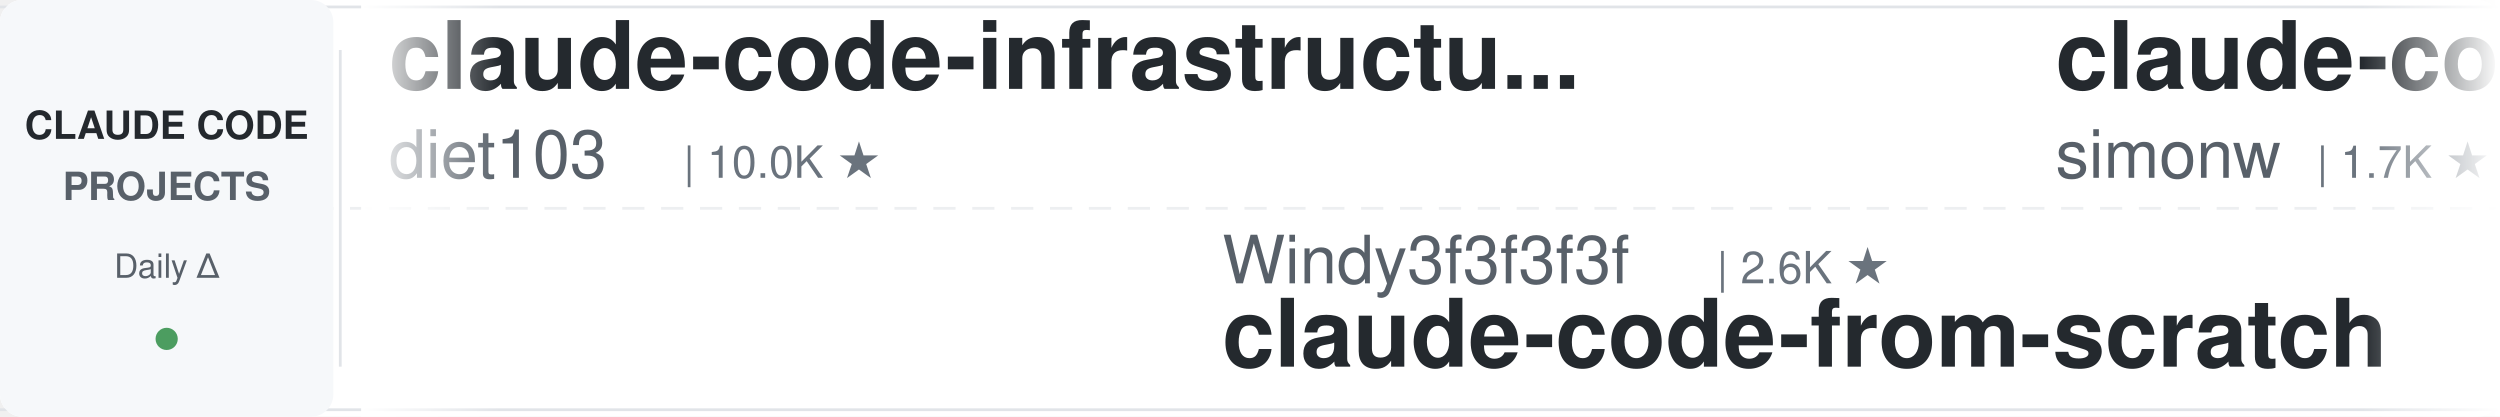
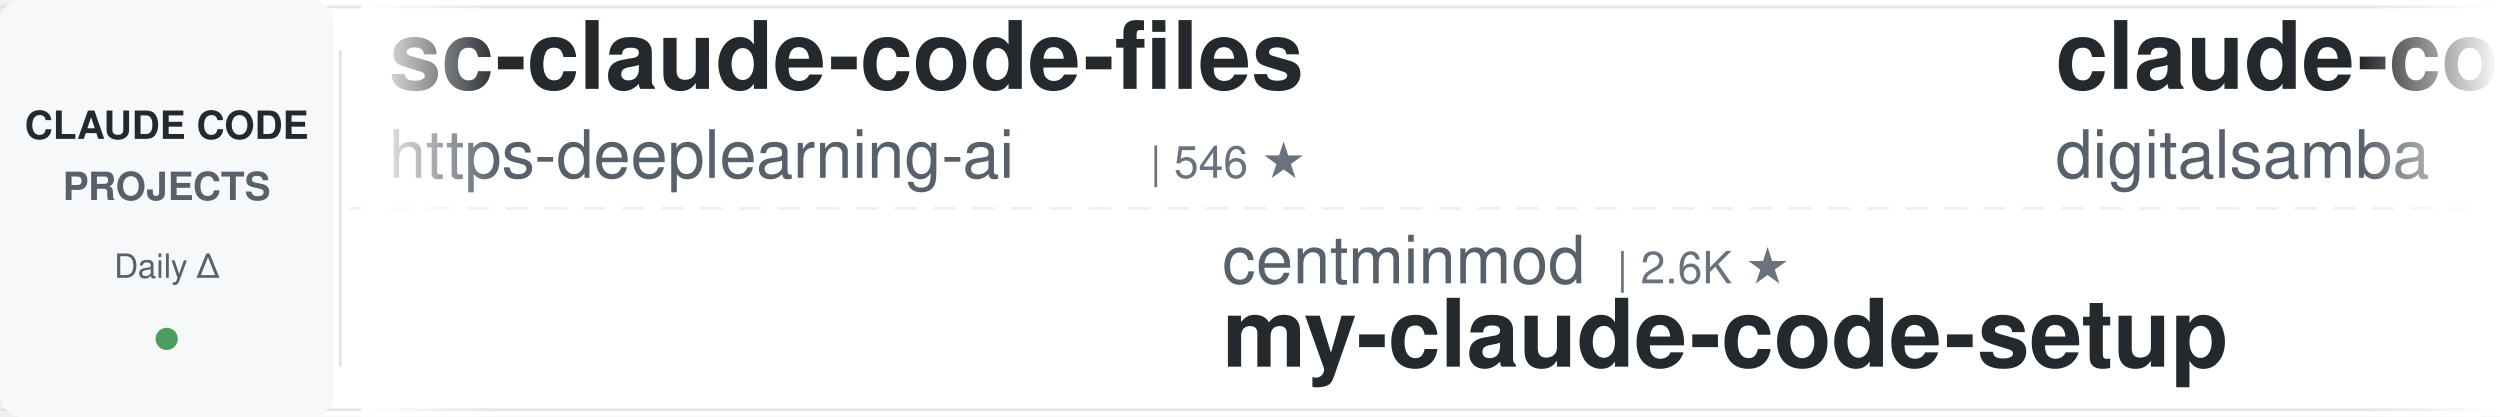
<svg xmlns="http://www.w3.org/2000/svg" width="900" height="150">
  <defs>
    <linearGradient id="leftFade" x1="0%" y1="0%" x2="100%" y2="0%">
      <stop offset="0%" style="stop-color:#ffffff;stop-opacity:1" />
      <stop offset="100%" style="stop-color:#ffffff;stop-opacity:0" />
    </linearGradient>
    <linearGradient id="rightFade" x1="0%" y1="0%" x2="100%" y2="0%">
      <stop offset="0%" style="stop-color:#ffffff;stop-opacity:0" />
      <stop offset="100%" style="stop-color:#ffffff;stop-opacity:1" />
    </linearGradient>
  </defs>
  <rect width="900" height="150" fill="#ffffff" rx="8" />
  <rect x="0" y="2" width="900" height="1" fill="#e1e4e8" />
  <rect x="0" y="147" width="900" height="1" fill="#e1e4e8" />
  <line x1="0" y1="75" x2="900" y2="75" stroke="#e1e4e8" stroke-width="1" stroke-dasharray="8 6" opacity="0.6" />
  <rect x="0" y="0" width="120" height="150" fill="#f6f8fa" rx="8" />
  <text x="60" y="50" font-family="-apple-system, BlinkMacSystemFont, 'Segoe UI', Helvetica, Arial, sans-serif" font-size="14" font-weight="600" fill="#24292e" text-anchor="middle">CLAUDE CODE</text>
  <text x="60" y="72" font-family="-apple-system, BlinkMacSystemFont, 'Segoe UI', Helvetica, Arial, sans-serif" font-size="14" font-weight="600" fill="#586069" text-anchor="middle">PROJECTS</text>
  <text x="60" y="100" font-family="-apple-system, BlinkMacSystemFont, 'Segoe UI', Helvetica, Arial, sans-serif" font-size="12" font-weight="500" fill="#586069" text-anchor="middle">Daily Δ</text>
  <circle cx="60" cy="122" r="4" fill="#22863a" opacity="0.8" />
  <rect x="122" y="18" width="1" height="114" fill="#e1e4e8" />
  <clipPath id="tickerClip">
    <rect x="130" y="0" width="770" height="150" />
  </clipPath>
  <g clip-path="url(#tickerClip)">
    <g id="tickerItems">
      <animateTransform attributeName="transform" attributeType="XML" type="translate" from="0 0" to="-3000 0" dur="54s" repeatCount="indefinite" />
      <g transform="translate(0, 0)">
-         <text x="140" y="32" font-family="-apple-system, BlinkMacSystemFont, 'Segoe UI', Helvetica, Arial, sans-serif" font-size="34" font-weight="600" fill="#24292e">claude-code-infrastructu...</text>
-         <text x="140" y="64" font-family="-apple-system, BlinkMacSystemFont, 'Segoe UI', Helvetica, Arial, sans-serif" font-size="24" font-weight="400" fill="#586069">diet103</text>
-         <text x="246" y="64" font-family="-apple-system, BlinkMacSystemFont, 'Segoe UI', Helvetica, Arial, sans-serif" font-size="16" font-weight="500" fill="#6a737d">| 10.0K ★</text>
+         <text x="140" y="32" font-family="-apple-system, BlinkMacSystemFont, 'Segoe UI', Helvetica, Arial, sans-serif" font-size="34" font-weight="600" fill="#24292e">sc-claude-code-files</text>
+         <text x="140" y="64" font-family="-apple-system, BlinkMacSystemFont, 'Segoe UI', Helvetica, Arial, sans-serif" font-size="24" font-weight="400" fill="#586069">https-deeplearning-ai</text>
+         <text x="414" y="64" font-family="-apple-system, BlinkMacSystemFont, 'Segoe UI', Helvetica, Arial, sans-serif" font-size="16" font-weight="500" fill="#6a737d">| 546 ★</text>
      </g>
      <g transform="translate(300, 0)">
-         <text x="140" y="102" font-family="-apple-system, BlinkMacSystemFont, 'Segoe UI', Helvetica, Arial, sans-serif" font-size="24" font-weight="400" fill="#586069">Windy3f3f3f3f</text>
-         <text x="318" y="102" font-family="-apple-system, BlinkMacSystemFont, 'Segoe UI', Helvetica, Arial, sans-serif" font-size="16" font-weight="500" fill="#6a737d">| 2.6K ★</text>
-         <text x="140" y="132" font-family="-apple-system, BlinkMacSystemFont, 'Segoe UI', Helvetica, Arial, sans-serif" font-size="34" font-weight="600" fill="#24292e">claude-code-from-scratch</text>
+         <text x="140" y="102" font-family="-apple-system, BlinkMacSystemFont, 'Segoe UI', Helvetica, Arial, sans-serif" font-size="24" font-weight="400" fill="#586069">centminmod</text>
+         <text x="282" y="102" font-family="-apple-system, BlinkMacSystemFont, 'Segoe UI', Helvetica, Arial, sans-serif" font-size="16" font-weight="500" fill="#6a737d">| 2.6K ★</text>
+         <text x="140" y="132" font-family="-apple-system, BlinkMacSystemFont, 'Segoe UI', Helvetica, Arial, sans-serif" font-size="34" font-weight="600" fill="#24292e">my-claude-code-setup</text>
      </g>
      <g transform="translate(600, 0)">
-         <text x="140" y="32" font-family="-apple-system, BlinkMacSystemFont, 'Segoe UI', Helvetica, Arial, sans-serif" font-size="34" font-weight="600" fill="#24292e">claude-code-transcripts</text>
-         <text x="140" y="64" font-family="-apple-system, BlinkMacSystemFont, 'Segoe UI', Helvetica, Arial, sans-serif" font-size="24" font-weight="400" fill="#586069">simonw</text>
-         <text x="234" y="64" font-family="-apple-system, BlinkMacSystemFont, 'Segoe UI', Helvetica, Arial, sans-serif" font-size="16" font-weight="500" fill="#6a737d">| 1.7K ★</text>
+         <text x="140" y="32" font-family="-apple-system, BlinkMacSystemFont, 'Segoe UI', Helvetica, Arial, sans-serif" font-size="34" font-weight="600" fill="#24292e">claude-code-video-toolki...</text>
+         <text x="140" y="64" font-family="-apple-system, BlinkMacSystemFont, 'Segoe UI', Helvetica, Arial, sans-serif" font-size="24" font-weight="400" fill="#586069">digitalsamba</text>
+         <text x="306" y="64" font-family="-apple-system, BlinkMacSystemFont, 'Segoe UI', Helvetica, Arial, sans-serif" font-size="16" font-weight="500" fill="#6a737d">| 2.0K ★</text>
      </g>
      <g transform="translate(900, 0)">
-         <text x="140" y="102" font-family="-apple-system, BlinkMacSystemFont, 'Segoe UI', Helvetica, Arial, sans-serif" font-size="24" font-weight="400" fill="#586069">krusemediallc</text>
-         <text x="318" y="102" font-family="-apple-system, BlinkMacSystemFont, 'Segoe UI', Helvetica, Arial, sans-serif" font-size="16" font-weight="500" fill="#6a737d">| 1.4K ★</text>
-         <text x="140" y="132" font-family="-apple-system, BlinkMacSystemFont, 'Segoe UI', Helvetica, Arial, sans-serif" font-size="34" font-weight="600" fill="#24292e">arcads-claude-code</text>
+         <text x="140" y="102" font-family="-apple-system, BlinkMacSystemFont, 'Segoe UI', Helvetica, Arial, sans-serif" font-size="24" font-weight="400" fill="#586069">zebbern</text>
+         <text x="246" y="102" font-family="-apple-system, BlinkMacSystemFont, 'Segoe UI', Helvetica, Arial, sans-serif" font-size="16" font-weight="500" fill="#6a737d">| 4.6K ★</text>
+         <text x="140" y="132" font-family="-apple-system, BlinkMacSystemFont, 'Segoe UI', Helvetica, Arial, sans-serif" font-size="34" font-weight="600" fill="#24292e">claude-code-guide</text>
      </g>
      <g transform="translate(1200, 0)">
-         <text x="140" y="32" font-family="-apple-system, BlinkMacSystemFont, 'Segoe UI', Helvetica, Arial, sans-serif" font-size="34" font-weight="600" fill="#24292e">claude-code-reverse</text>
-         <text x="140" y="64" font-family="-apple-system, BlinkMacSystemFont, 'Segoe UI', Helvetica, Arial, sans-serif" font-size="24" font-weight="400" fill="#586069">Yuyz0112</text>
-         <text x="258" y="64" font-family="-apple-system, BlinkMacSystemFont, 'Segoe UI', Helvetica, Arial, sans-serif" font-size="16" font-weight="500" fill="#6a737d">| 2.4K ★</text>
+         <text x="140" y="32" font-family="-apple-system, BlinkMacSystemFont, 'Segoe UI', Helvetica, Arial, sans-serif" font-size="34" font-weight="600" fill="#24292e">how-claude-code-works</text>
+         <text x="140" y="64" font-family="-apple-system, BlinkMacSystemFont, 'Segoe UI', Helvetica, Arial, sans-serif" font-size="24" font-weight="400" fill="#586069">Windy3f3f3f3f</text>
+         <text x="318" y="64" font-family="-apple-system, BlinkMacSystemFont, 'Segoe UI', Helvetica, Arial, sans-serif" font-size="16" font-weight="500" fill="#6a737d">| 3.6K ★</text>
      </g>
      <g transform="translate(1500, 0)">
-         <text x="140" y="102" font-family="-apple-system, BlinkMacSystemFont, 'Segoe UI', Helvetica, Arial, sans-serif" font-size="24" font-weight="400" fill="#586069">digitalsamba</text>
-         <text x="306" y="102" font-family="-apple-system, BlinkMacSystemFont, 'Segoe UI', Helvetica, Arial, sans-serif" font-size="16" font-weight="500" fill="#6a737d">| 2.0K ★</text>
-         <text x="140" y="132" font-family="-apple-system, BlinkMacSystemFont, 'Segoe UI', Helvetica, Arial, sans-serif" font-size="34" font-weight="600" fill="#24292e">claude-code-video-toolki...</text>
+         <text x="140" y="102" font-family="-apple-system, BlinkMacSystemFont, 'Segoe UI', Helvetica, Arial, sans-serif" font-size="24" font-weight="400" fill="#586069">VILA-Lab</text>
+         <text x="258" y="102" font-family="-apple-system, BlinkMacSystemFont, 'Segoe UI', Helvetica, Arial, sans-serif" font-size="16" font-weight="500" fill="#6a737d">| 2.1K ★</text>
+         <text x="140" y="132" font-family="-apple-system, BlinkMacSystemFont, 'Segoe UI', Helvetica, Arial, sans-serif" font-size="34" font-weight="600" fill="#24292e">Dive-into-Claude-Code</text>
      </g>
      <g transform="translate(1800, 0)">
-         <text x="140" y="32" font-family="-apple-system, BlinkMacSystemFont, 'Segoe UI', Helvetica, Arial, sans-serif" font-size="34" font-weight="600" fill="#24292e">claude-code-source</text>
-         <text x="140" y="64" font-family="-apple-system, BlinkMacSystemFont, 'Segoe UI', Helvetica, Arial, sans-serif" font-size="24" font-weight="400" fill="#586069">hangsman</text>
-         <text x="258" y="64" font-family="-apple-system, BlinkMacSystemFont, 'Segoe UI', Helvetica, Arial, sans-serif" font-size="16" font-weight="500" fill="#6a737d">| 792 ★</text>
+         <text x="140" y="32" font-family="-apple-system, BlinkMacSystemFont, 'Segoe UI', Helvetica, Arial, sans-serif" font-size="34" font-weight="600" fill="#24292e">claude-code-cli</text>
+         <text x="140" y="64" font-family="-apple-system, BlinkMacSystemFont, 'Segoe UI', Helvetica, Arial, sans-serif" font-size="24" font-weight="400" fill="#586069">huangserva</text>
+         <text x="282" y="64" font-family="-apple-system, BlinkMacSystemFont, 'Segoe UI', Helvetica, Arial, sans-serif" font-size="16" font-weight="500" fill="#6a737d">| 626 ★</text>
      </g>
      <g transform="translate(2100, 0)">
-         <text x="140" y="102" font-family="-apple-system, BlinkMacSystemFont, 'Segoe UI', Helvetica, Arial, sans-serif" font-size="24" font-weight="400" fill="#586069">asgeirtj</text>
-         <text x="258" y="102" font-family="-apple-system, BlinkMacSystemFont, 'Segoe UI', Helvetica, Arial, sans-serif" font-size="16" font-weight="500" fill="#6a737d">| 63.9K ★</text>
-         <text x="140" y="132" font-family="-apple-system, BlinkMacSystemFont, 'Segoe UI', Helvetica, Arial, sans-serif" font-size="34" font-weight="600" fill="#24292e">system_prompts_leaks</text>
+         <text x="140" y="102" font-family="-apple-system, BlinkMacSystemFont, 'Segoe UI', Helvetica, Arial, sans-serif" font-size="24" font-weight="400" fill="#586069">ykdojo</text>
+         <text x="234" y="102" font-family="-apple-system, BlinkMacSystemFont, 'Segoe UI', Helvetica, Arial, sans-serif" font-size="16" font-weight="500" fill="#6a737d">| 10.0K ★</text>
+         <text x="140" y="132" font-family="-apple-system, BlinkMacSystemFont, 'Segoe UI', Helvetica, Arial, sans-serif" font-size="34" font-weight="600" fill="#24292e">claude-code-tips</text>
      </g>
      <g transform="translate(2400, 0)">
-         <text x="140" y="32" font-family="-apple-system, BlinkMacSystemFont, 'Segoe UI', Helvetica, Arial, sans-serif" font-size="34" font-weight="600" fill="#24292e">claude-code-router</text>
-         <text x="140" y="64" font-family="-apple-system, BlinkMacSystemFont, 'Segoe UI', Helvetica, Arial, sans-serif" font-size="24" font-weight="400" fill="#586069">musistudio</text>
-         <text x="282" y="64" font-family="-apple-system, BlinkMacSystemFont, 'Segoe UI', Helvetica, Arial, sans-serif" font-size="16" font-weight="500" fill="#6a737d">| 37.0K ★</text>
+         <text x="140" y="32" font-family="-apple-system, BlinkMacSystemFont, 'Segoe UI', Helvetica, Arial, sans-serif" font-size="34" font-weight="600" fill="#24292e">claude-code-workflows</text>
+         <text x="140" y="64" font-family="-apple-system, BlinkMacSystemFont, 'Segoe UI', Helvetica, Arial, sans-serif" font-size="24" font-weight="400" fill="#586069">OneRedOak</text>
+         <text x="270" y="64" font-family="-apple-system, BlinkMacSystemFont, 'Segoe UI', Helvetica, Arial, sans-serif" font-size="16" font-weight="500" fill="#6a737d">| 3.9K ★</text>
      </g>
      <g transform="translate(2700, 0)">
-         <text x="140" y="102" font-family="-apple-system, BlinkMacSystemFont, 'Segoe UI', Helvetica, Arial, sans-serif" font-size="24" font-weight="400" fill="#586069">anthropics</text>
-         <text x="282" y="102" font-family="-apple-system, BlinkMacSystemFont, 'Segoe UI', Helvetica, Arial, sans-serif" font-size="16" font-weight="500" fill="#6a737d">| 6.1K ★</text>
-         <text x="140" y="132" font-family="-apple-system, BlinkMacSystemFont, 'Segoe UI', Helvetica, Arial, sans-serif" font-size="34" font-weight="600" fill="#24292e">claude-code-security-rev...</text>
+         <text x="140" y="102" font-family="-apple-system, BlinkMacSystemFont, 'Segoe UI', Helvetica, Arial, sans-serif" font-size="24" font-weight="400" fill="#586069">AprilNEA</text>
+         <text x="258" y="102" font-family="-apple-system, BlinkMacSystemFont, 'Segoe UI', Helvetica, Arial, sans-serif" font-size="16" font-weight="500" fill="#6a737d">| 392 ★</text>
+         <text x="140" y="132" font-family="-apple-system, BlinkMacSystemFont, 'Segoe UI', Helvetica, Arial, sans-serif" font-size="34" font-weight="600" fill="#24292e">claude-code-source</text>
      </g>
      <g transform="translate(3000, 0)">
-         <text x="140" y="32" font-family="-apple-system, BlinkMacSystemFont, 'Segoe UI', Helvetica, Arial, sans-serif" font-size="34" font-weight="600" fill="#24292e">claude-code-infrastructu...</text>
-         <text x="140" y="64" font-family="-apple-system, BlinkMacSystemFont, 'Segoe UI', Helvetica, Arial, sans-serif" font-size="24" font-weight="400" fill="#586069">diet103</text>
-         <text x="246" y="64" font-family="-apple-system, BlinkMacSystemFont, 'Segoe UI', Helvetica, Arial, sans-serif" font-size="16" font-weight="500" fill="#6a737d">| 10.0K ★</text>
+         <text x="140" y="32" font-family="-apple-system, BlinkMacSystemFont, 'Segoe UI', Helvetica, Arial, sans-serif" font-size="34" font-weight="600" fill="#24292e">sc-claude-code-files</text>
+         <text x="140" y="64" font-family="-apple-system, BlinkMacSystemFont, 'Segoe UI', Helvetica, Arial, sans-serif" font-size="24" font-weight="400" fill="#586069">https-deeplearning-ai</text>
+         <text x="414" y="64" font-family="-apple-system, BlinkMacSystemFont, 'Segoe UI', Helvetica, Arial, sans-serif" font-size="16" font-weight="500" fill="#6a737d">| 546 ★</text>
      </g>
      <g transform="translate(3300, 0)">
-         <text x="140" y="102" font-family="-apple-system, BlinkMacSystemFont, 'Segoe UI', Helvetica, Arial, sans-serif" font-size="24" font-weight="400" fill="#586069">Windy3f3f3f3f</text>
-         <text x="318" y="102" font-family="-apple-system, BlinkMacSystemFont, 'Segoe UI', Helvetica, Arial, sans-serif" font-size="16" font-weight="500" fill="#6a737d">| 2.6K ★</text>
-         <text x="140" y="132" font-family="-apple-system, BlinkMacSystemFont, 'Segoe UI', Helvetica, Arial, sans-serif" font-size="34" font-weight="600" fill="#24292e">claude-code-from-scratch</text>
+         <text x="140" y="102" font-family="-apple-system, BlinkMacSystemFont, 'Segoe UI', Helvetica, Arial, sans-serif" font-size="24" font-weight="400" fill="#586069">centminmod</text>
+         <text x="282" y="102" font-family="-apple-system, BlinkMacSystemFont, 'Segoe UI', Helvetica, Arial, sans-serif" font-size="16" font-weight="500" fill="#6a737d">| 2.6K ★</text>
+         <text x="140" y="132" font-family="-apple-system, BlinkMacSystemFont, 'Segoe UI', Helvetica, Arial, sans-serif" font-size="34" font-weight="600" fill="#24292e">my-claude-code-setup</text>
      </g>
      <g transform="translate(3600, 0)">
-         <text x="140" y="32" font-family="-apple-system, BlinkMacSystemFont, 'Segoe UI', Helvetica, Arial, sans-serif" font-size="34" font-weight="600" fill="#24292e">claude-code-transcripts</text>
-         <text x="140" y="64" font-family="-apple-system, BlinkMacSystemFont, 'Segoe UI', Helvetica, Arial, sans-serif" font-size="24" font-weight="400" fill="#586069">simonw</text>
-         <text x="234" y="64" font-family="-apple-system, BlinkMacSystemFont, 'Segoe UI', Helvetica, Arial, sans-serif" font-size="16" font-weight="500" fill="#6a737d">| 1.7K ★</text>
+         <text x="140" y="32" font-family="-apple-system, BlinkMacSystemFont, 'Segoe UI', Helvetica, Arial, sans-serif" font-size="34" font-weight="600" fill="#24292e">claude-code-video-toolki...</text>
+         <text x="140" y="64" font-family="-apple-system, BlinkMacSystemFont, 'Segoe UI', Helvetica, Arial, sans-serif" font-size="24" font-weight="400" fill="#586069">digitalsamba</text>
+         <text x="306" y="64" font-family="-apple-system, BlinkMacSystemFont, 'Segoe UI', Helvetica, Arial, sans-serif" font-size="16" font-weight="500" fill="#6a737d">| 2.0K ★</text>
      </g>
      <g transform="translate(3900, 0)">
-         <text x="140" y="102" font-family="-apple-system, BlinkMacSystemFont, 'Segoe UI', Helvetica, Arial, sans-serif" font-size="24" font-weight="400" fill="#586069">krusemediallc</text>
-         <text x="318" y="102" font-family="-apple-system, BlinkMacSystemFont, 'Segoe UI', Helvetica, Arial, sans-serif" font-size="16" font-weight="500" fill="#6a737d">| 1.4K ★</text>
-         <text x="140" y="132" font-family="-apple-system, BlinkMacSystemFont, 'Segoe UI', Helvetica, Arial, sans-serif" font-size="34" font-weight="600" fill="#24292e">arcads-claude-code</text>
+         <text x="140" y="102" font-family="-apple-system, BlinkMacSystemFont, 'Segoe UI', Helvetica, Arial, sans-serif" font-size="24" font-weight="400" fill="#586069">zebbern</text>
+         <text x="246" y="102" font-family="-apple-system, BlinkMacSystemFont, 'Segoe UI', Helvetica, Arial, sans-serif" font-size="16" font-weight="500" fill="#6a737d">| 4.6K ★</text>
+         <text x="140" y="132" font-family="-apple-system, BlinkMacSystemFont, 'Segoe UI', Helvetica, Arial, sans-serif" font-size="34" font-weight="600" fill="#24292e">claude-code-guide</text>
      </g>
    </g>
  </g>
  <rect x="130" y="0" width="50" height="150" fill="url(#leftFade)" />
  <rect x="850" y="0" width="50" height="150" fill="url(#rightFade)" />
</svg>
